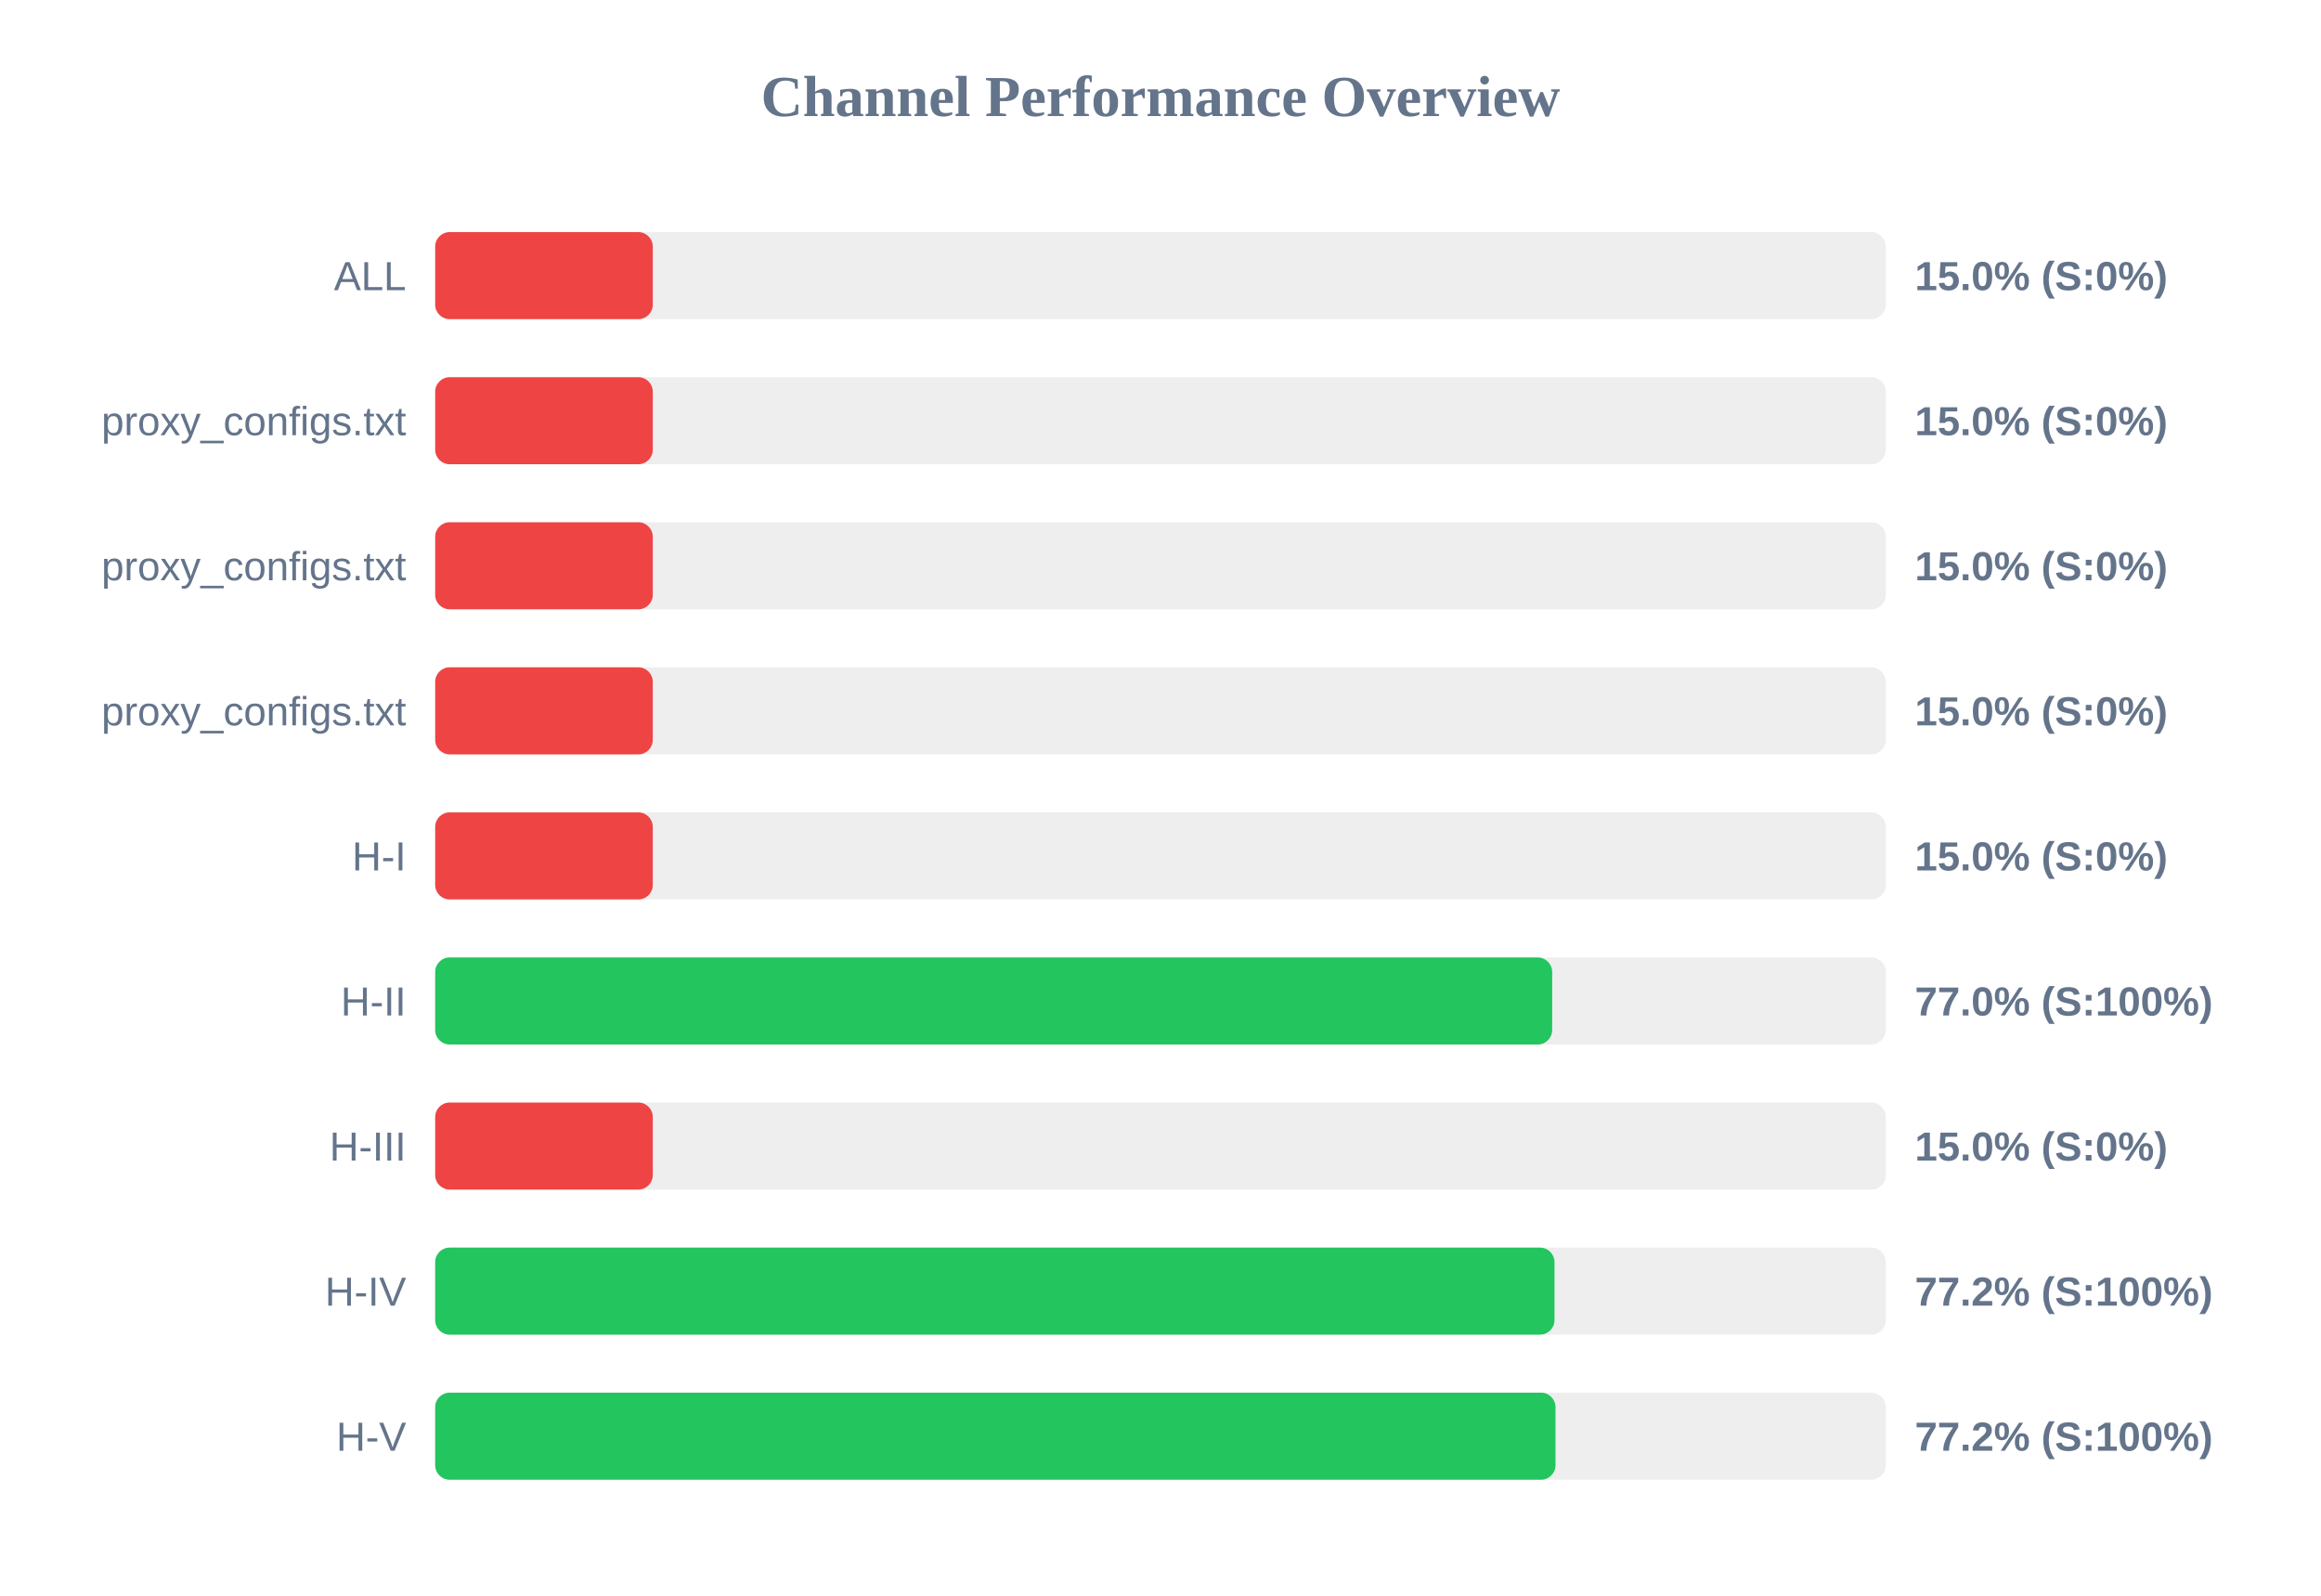
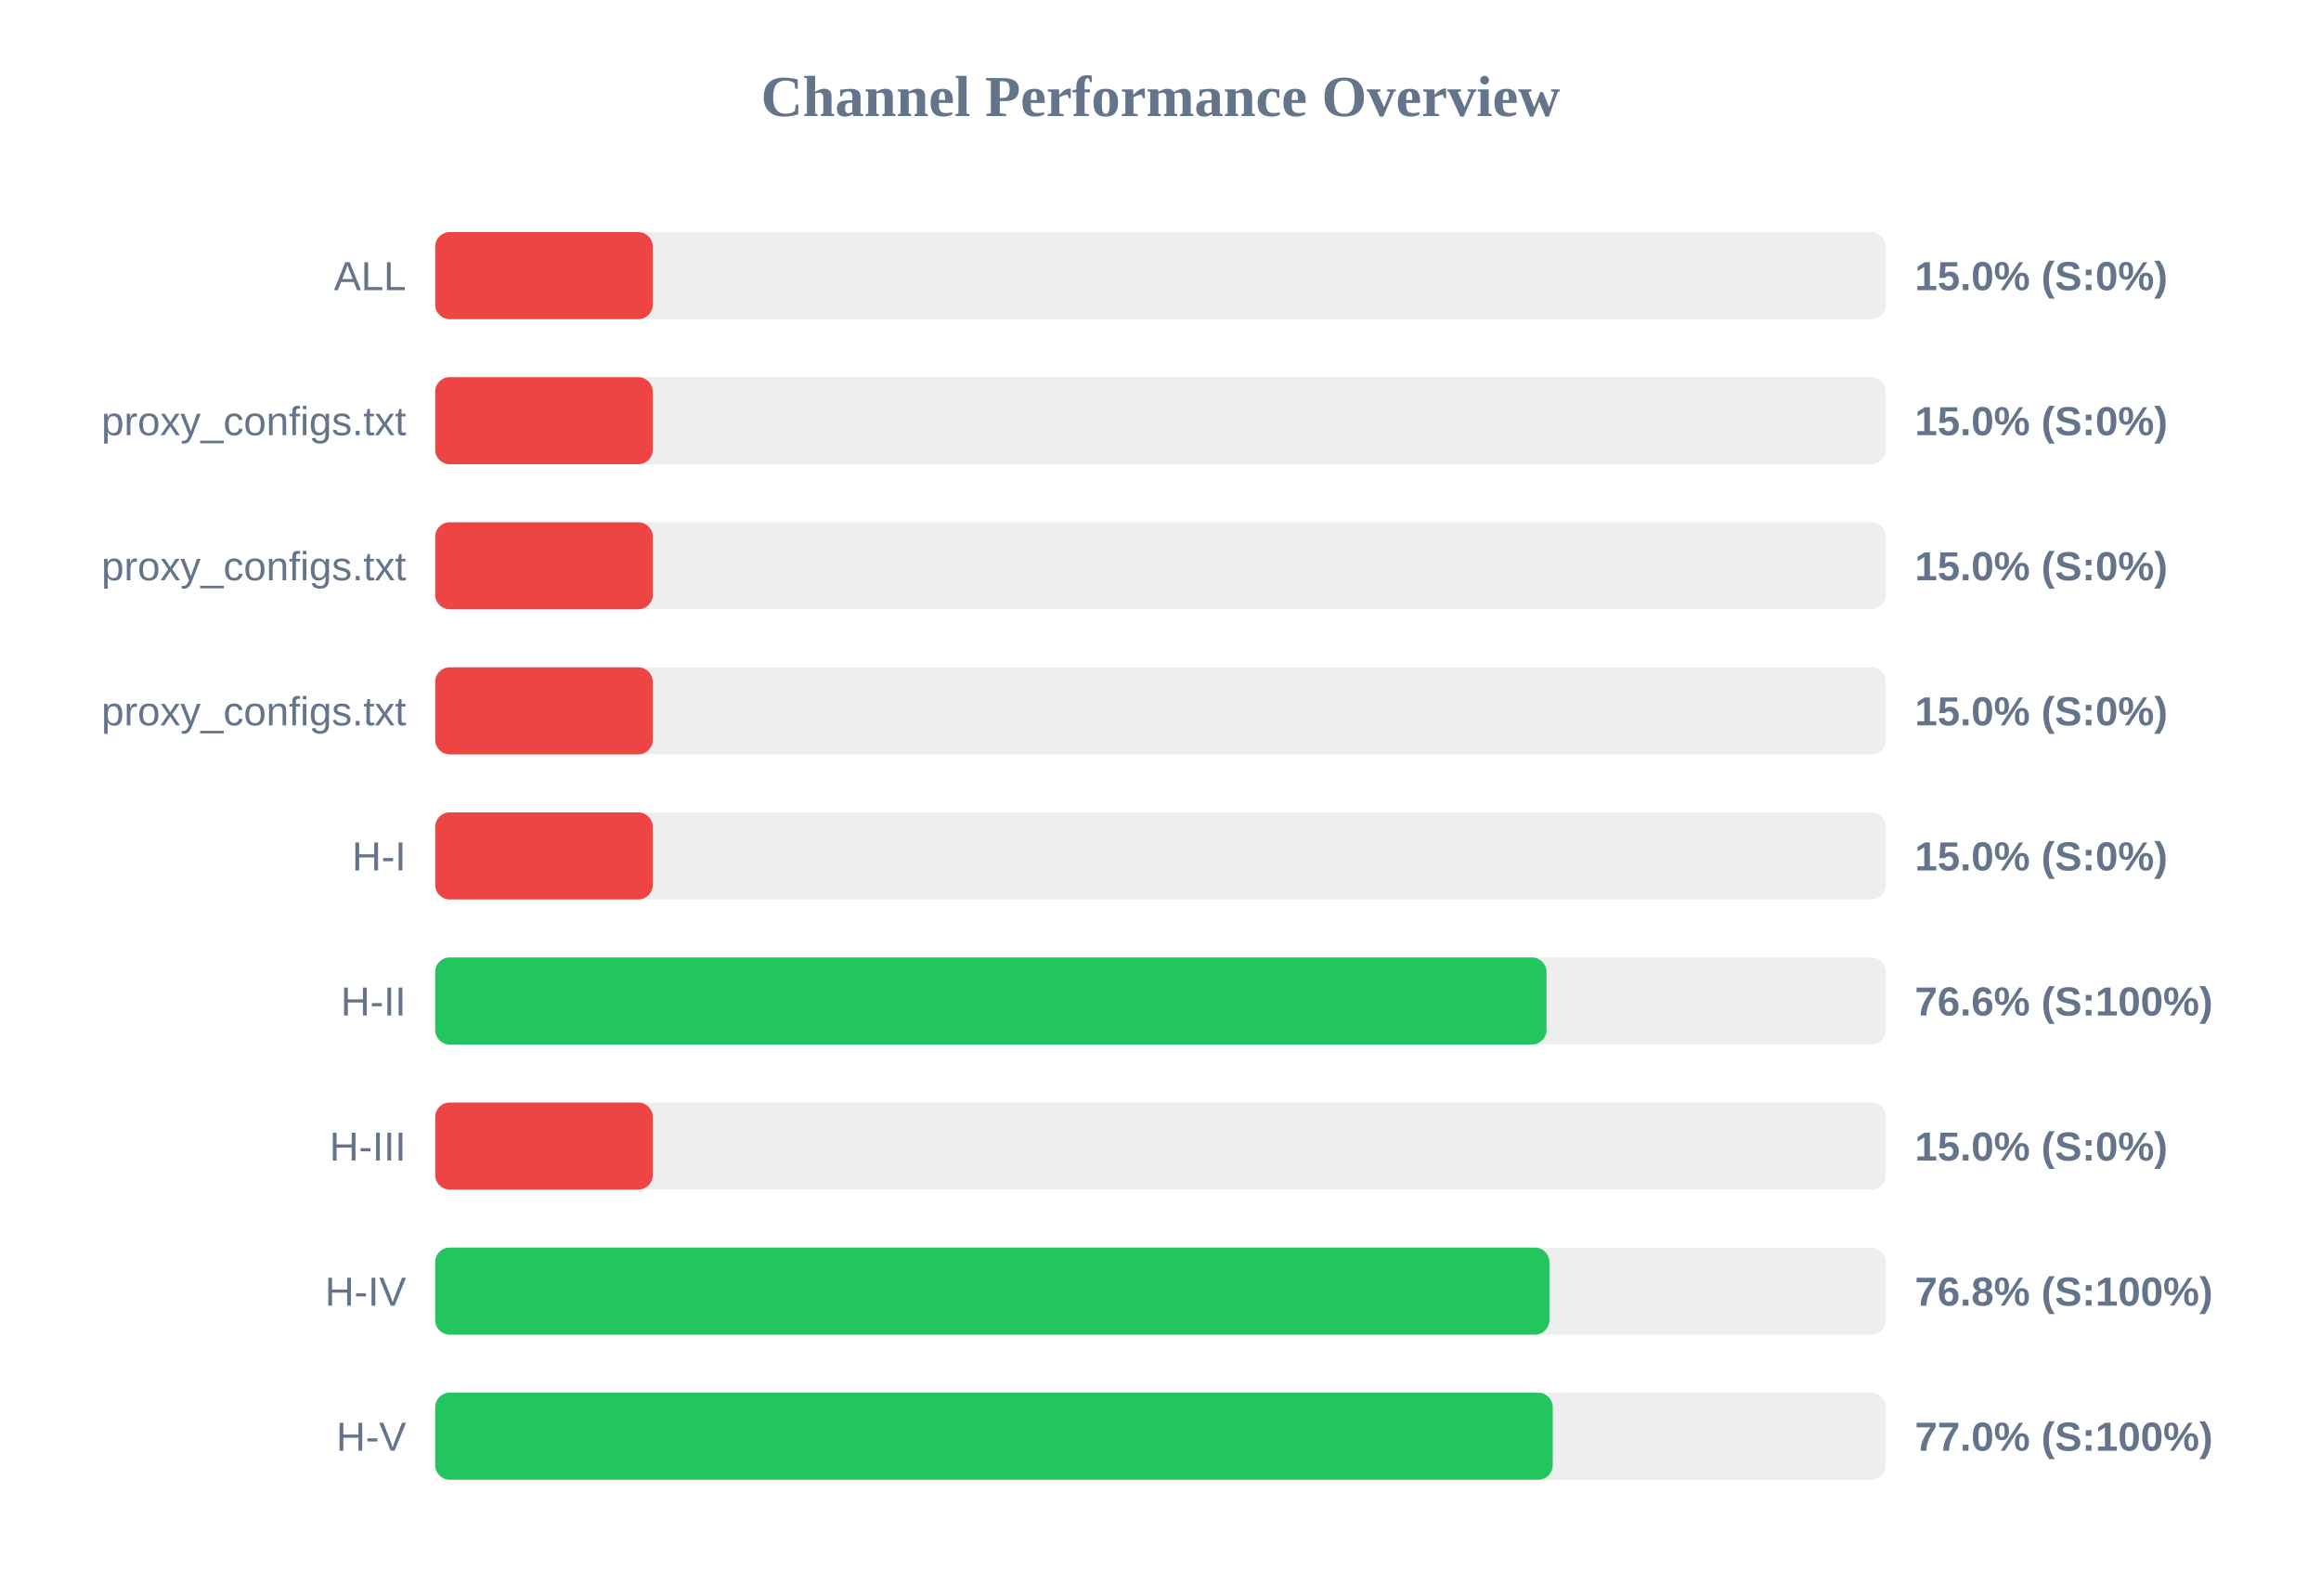
<svg xmlns="http://www.w3.org/2000/svg" width="800" height="550" version="1.1">
  <style>
        .row { font: 14px Arial; fill: #64748b; }
        .score { font: bold 14px Arial; fill: #64748b; }
    </style>
  <text x="400" y="40" text-anchor="middle" font-size="20px" font-weight="bold" fill="#64748b">Channel Performance Overview</text>
  <rect x="150" y="80" width="500" height="30" fill="#eee" rx="5" />
  <rect x="150" y="80" width="75.0" height="30" fill="#ef4444" rx="5" />
  <text x="140" y="100" text-anchor="end" class="row">ALL</text>
  <text x="660" y="100" text-anchor="start" class="score">15.0% (S:0%)</text>
  <rect x="150" y="130" width="500" height="30" fill="#eee" rx="5" />
  <rect x="150" y="130" width="75.0" height="30" fill="#ef4444" rx="5" />
  <text x="140" y="150" text-anchor="end" class="row">proxy_configs.txt</text>
  <text x="660" y="150" text-anchor="start" class="score">15.0% (S:0%)</text>
  <rect x="150" y="180" width="500" height="30" fill="#eee" rx="5" />
  <rect x="150" y="180" width="75.0" height="30" fill="#ef4444" rx="5" />
  <text x="140" y="200" text-anchor="end" class="row">proxy_configs.txt</text>
  <text x="660" y="200" text-anchor="start" class="score">15.0% (S:0%)</text>
  <rect x="150" y="230" width="500" height="30" fill="#eee" rx="5" />
  <rect x="150" y="230" width="75.0" height="30" fill="#ef4444" rx="5" />
  <text x="140" y="250" text-anchor="end" class="row">proxy_configs.txt</text>
  <text x="660" y="250" text-anchor="start" class="score">15.0% (S:0%)</text>
  <rect x="150" y="280" width="500" height="30" fill="#eee" rx="5" />
  <rect x="150" y="280" width="75.0" height="30" fill="#ef4444" rx="5" />
  <text x="140" y="300" text-anchor="end" class="row">H-I</text>
  <text x="660" y="300" text-anchor="start" class="score">15.0% (S:0%)</text>
  <rect x="150" y="330" width="500" height="30" fill="#eee" rx="5" />
-   <rect x="150" y="330" width="385.0" height="30" fill="#22c55e" rx="5" />
+   <rect x="150" y="330" width="383.05" height="30" fill="#22c55e" rx="5" />
  <text x="140" y="350" text-anchor="end" class="row">H-II</text>
-   <text x="660" y="350" text-anchor="start" class="score">77.0% (S:100%)</text>
+   <text x="660" y="350" text-anchor="start" class="score">76.6% (S:100%)</text>
  <rect x="150" y="380" width="500" height="30" fill="#eee" rx="5" />
  <rect x="150" y="380" width="75.0" height="30" fill="#ef4444" rx="5" />
  <text x="140" y="400" text-anchor="end" class="row">H-III</text>
  <text x="660" y="400" text-anchor="start" class="score">15.0% (S:0%)</text>
  <rect x="150" y="430" width="500" height="30" fill="#eee" rx="5" />
-   <rect x="150" y="430" width="385.8" height="30" fill="#22c55e" rx="5" />
+   <rect x="150" y="430" width="384.05" height="30" fill="#22c55e" rx="5" />
  <text x="140" y="450" text-anchor="end" class="row">H-IV</text>
-   <text x="660" y="450" text-anchor="start" class="score">77.2% (S:100%)</text>
+   <text x="660" y="450" text-anchor="start" class="score">76.8% (S:100%)</text>
  <rect x="150" y="480" width="500" height="30" fill="#eee" rx="5" />
-   <rect x="150" y="480" width="386.15" height="30" fill="#22c55e" rx="5" />
+   <rect x="150" y="480" width="385.2" height="30" fill="#22c55e" rx="5" />
  <text x="140" y="500" text-anchor="end" class="row">H-V</text>
-   <text x="660" y="500" text-anchor="start" class="score">77.2% (S:100%)</text>
+   <text x="660" y="500" text-anchor="start" class="score">77.0% (S:100%)</text>
</svg>
